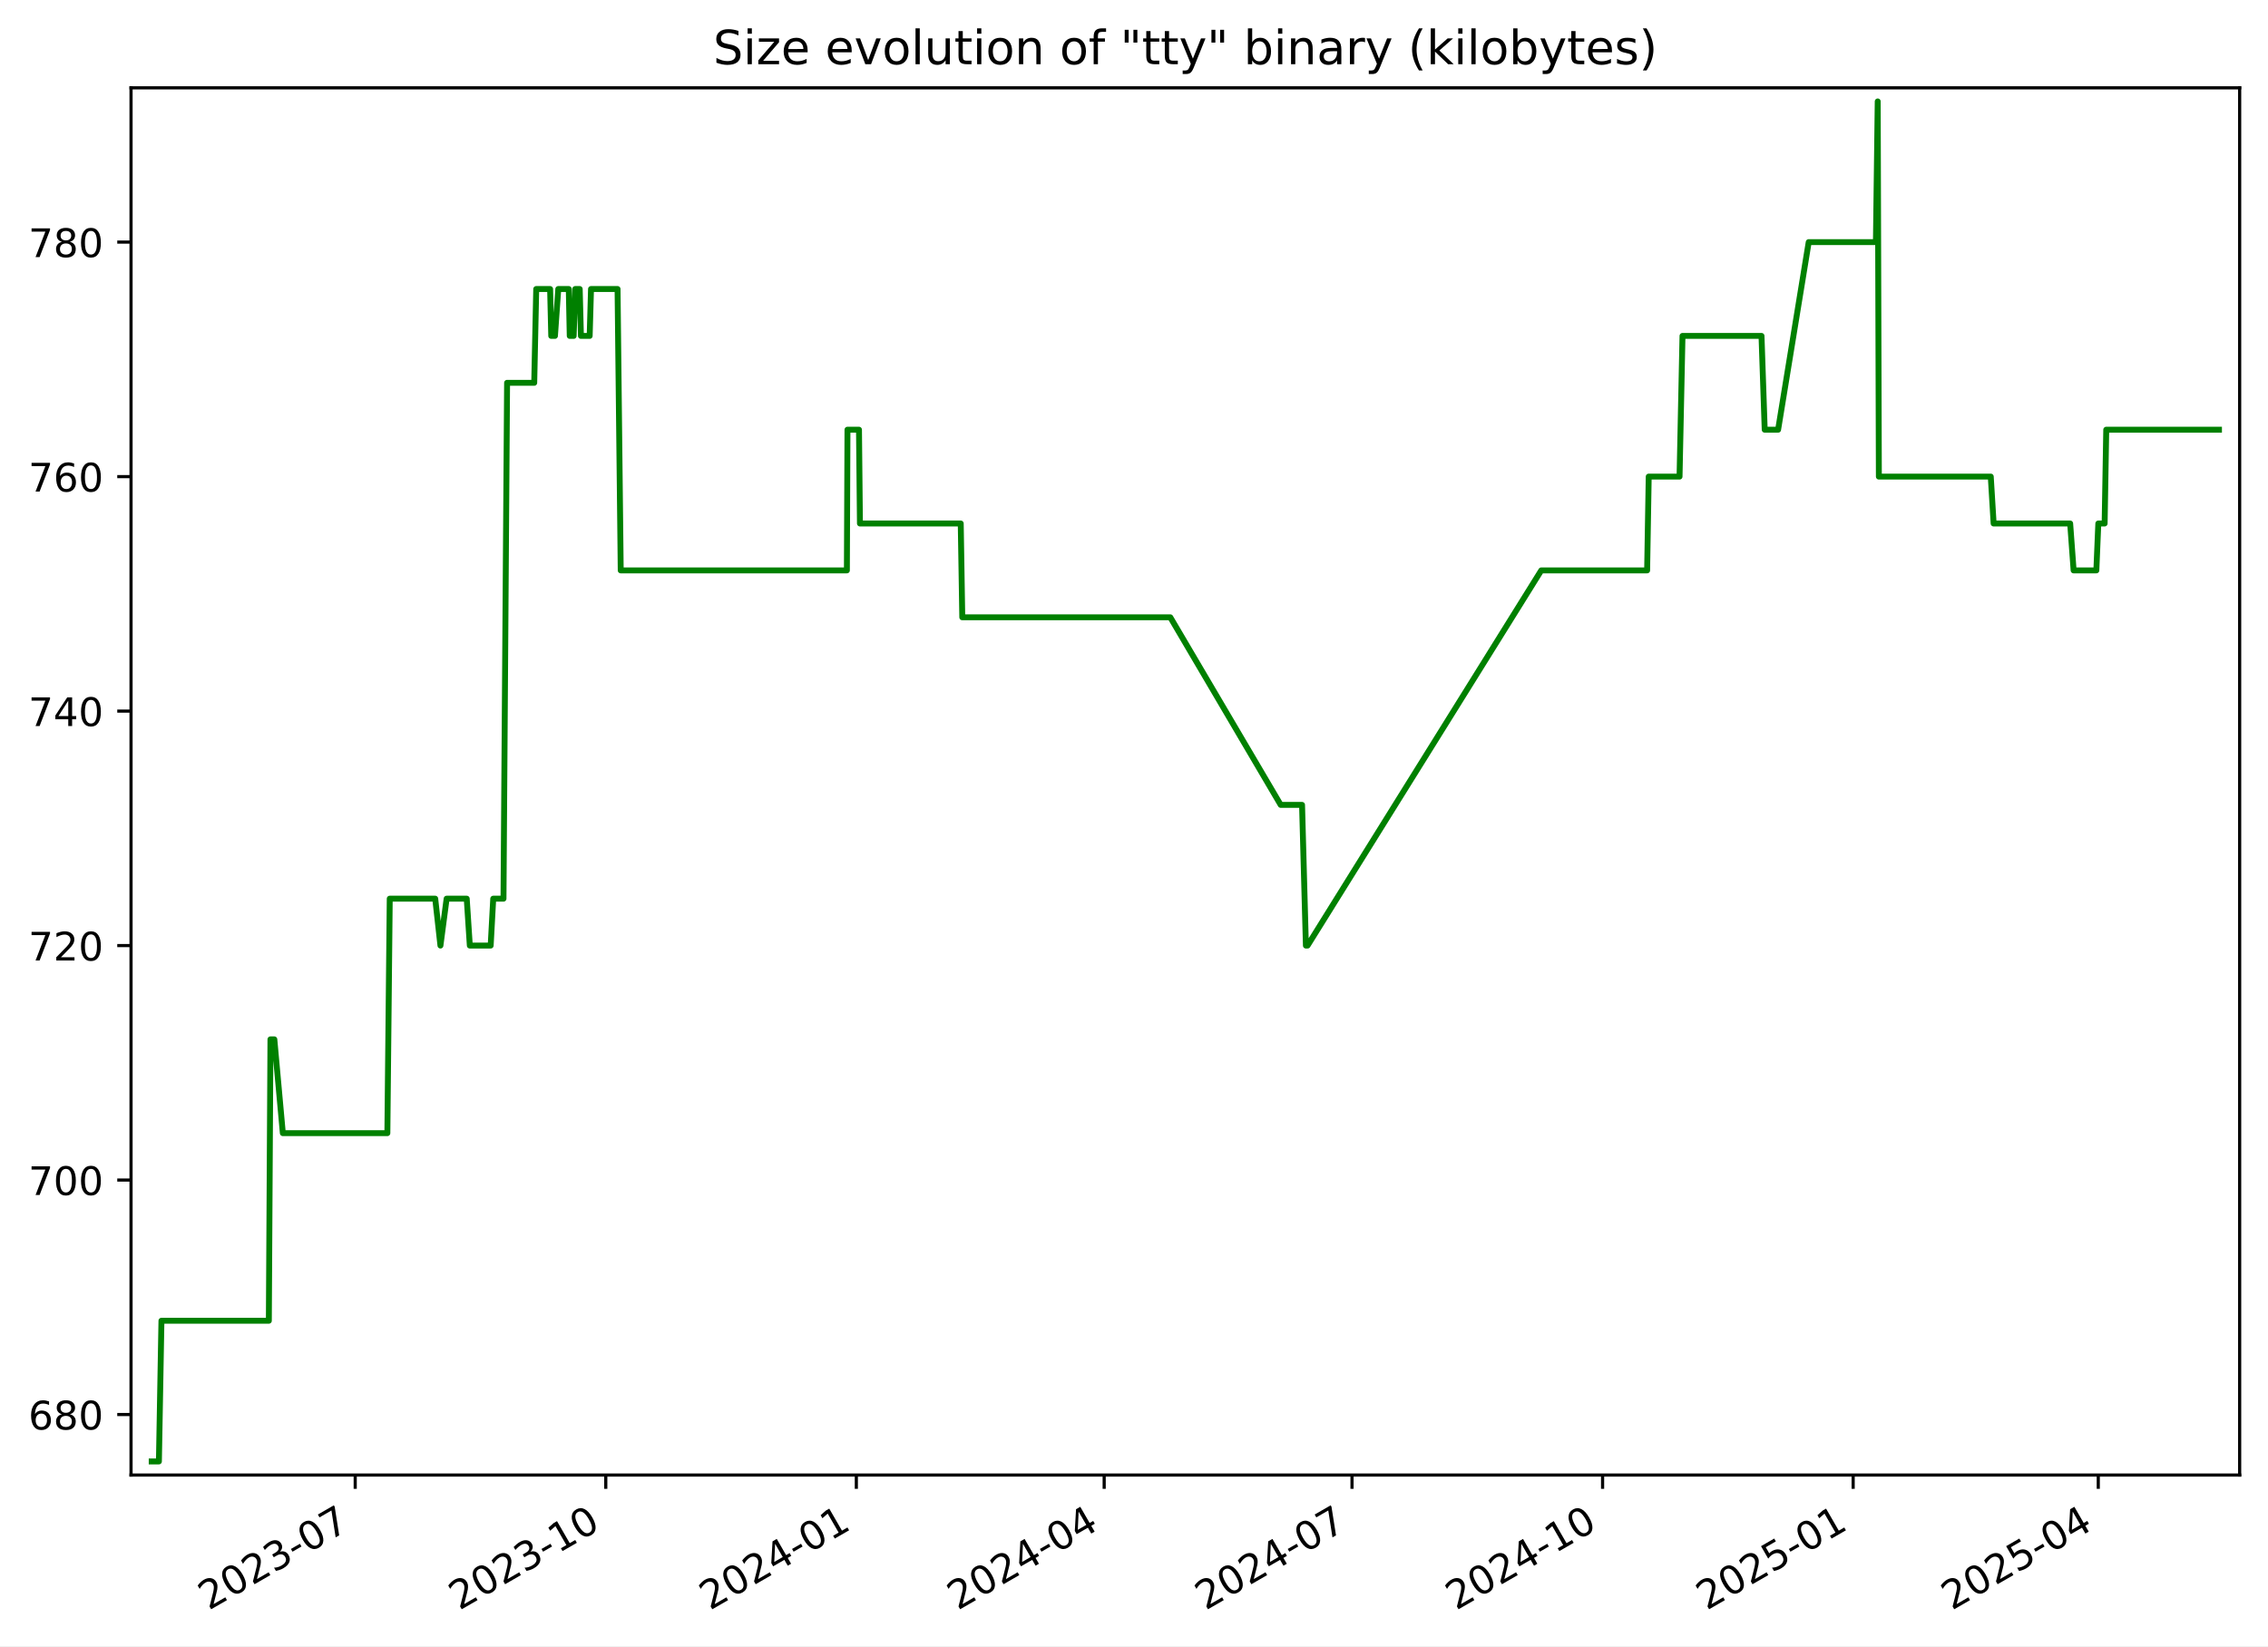
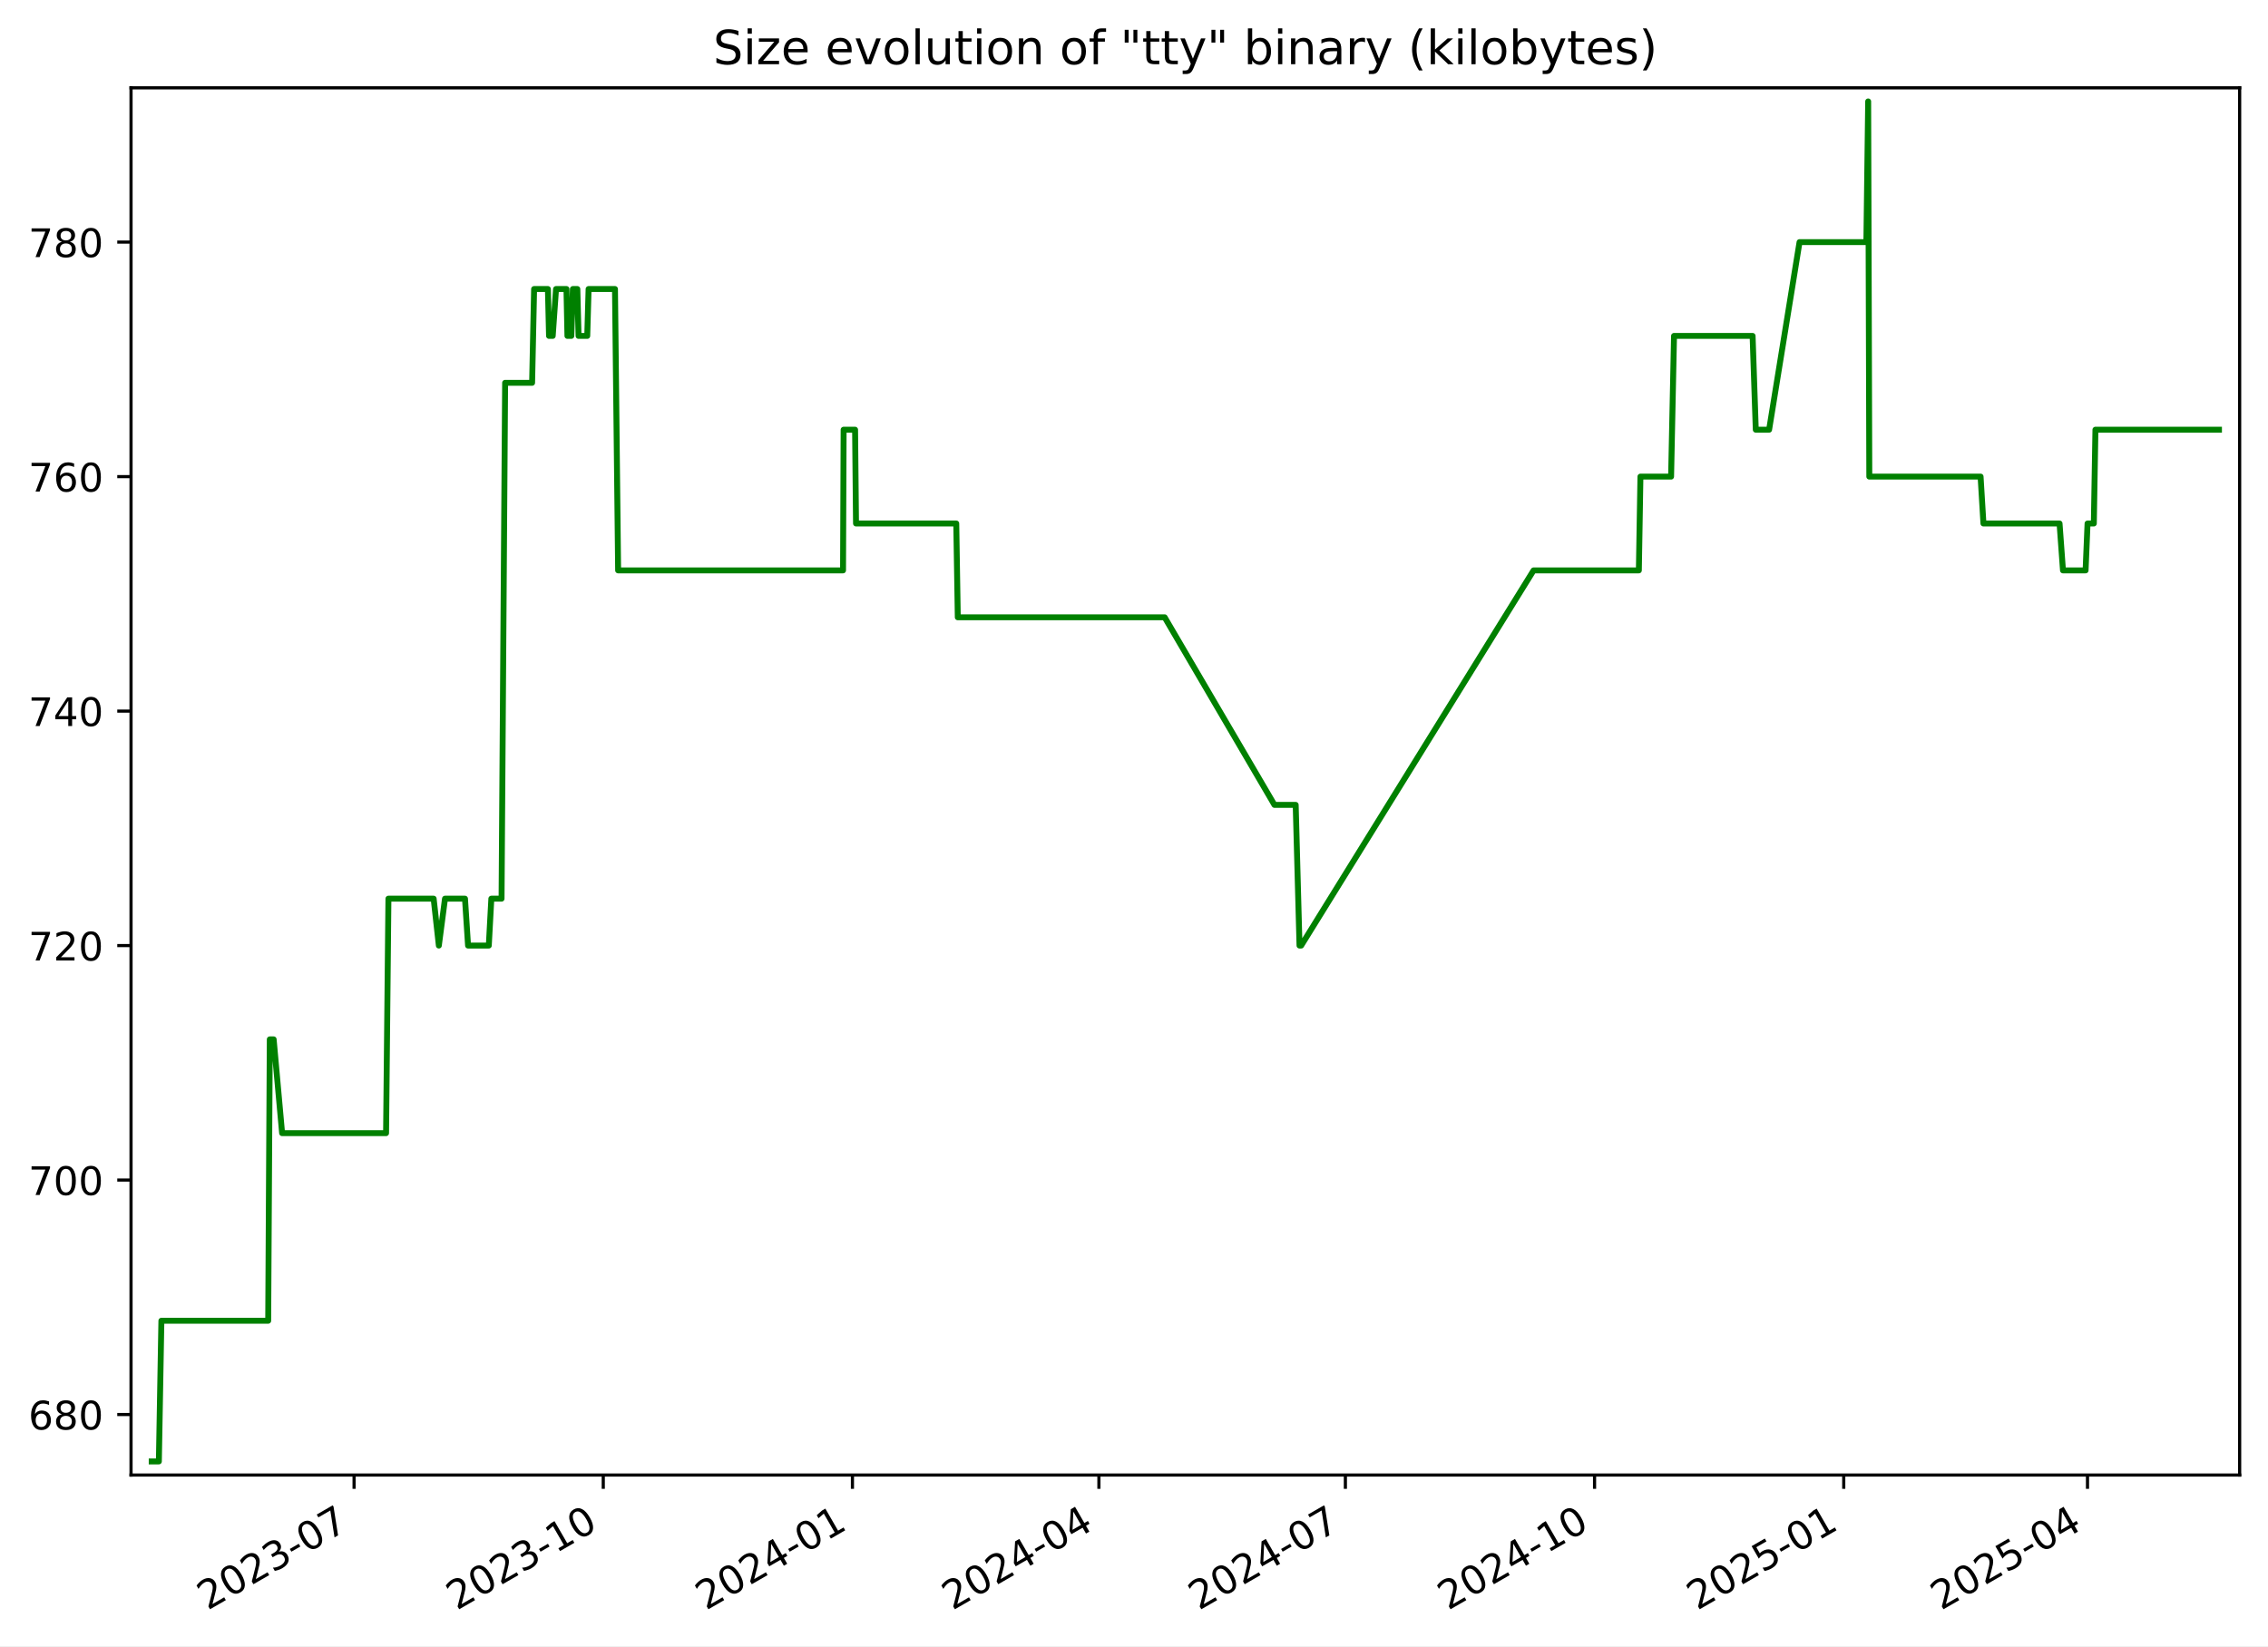
<svg xmlns="http://www.w3.org/2000/svg" xmlns:xlink="http://www.w3.org/1999/xlink" width="576.168pt" height="418.303pt" viewBox="0 0 576.168 418.303" version="1.1">
  <defs>
    <style type="text/css">*{stroke-linejoin: round; stroke-linecap: butt}</style>
  </defs>
  <g id="figure_1">
    <g id="patch_1">
      <path d="M -0 418.303  L 576.168 418.303  L 576.168 0  L -0 0  z " style="fill: #ffffff" />
    </g>
    <g id="axes_1">
      <g id="patch_2">
        <path d="M 33.288 374.83  L 568.967 374.83  L 568.967 22.318  L 33.288 22.318  z " style="fill: #ffffff" />
      </g>
      <g id="matplotlib.axis_1">
        <g id="xtick_1">
          <g id="line2d_1">
            <defs>
-               <path id="md372a8617d" d="M 0 0  L 0 3.5  " style="stroke: #000000; stroke-width: 0.8" />
+               <path id="m8f7b7b7580" d="M 0 0  L 0 3.5  " style="stroke: #000000; stroke-width: 0.8" />
            </defs>
            <g>
-               <use xlink:href="#md372a8617d" x="90.238" y="374.83" style="stroke: #000000; stroke-width: 0.8" />
+               <use xlink:href="#m8f7b7b7580" x="89.952" y="374.83" style="stroke: #000000; stroke-width: 0.8" />
            </g>
          </g>
          <g id="text_1">
-             <g transform="translate(53.01305 409.302) rotate(-30) scale(0.1 -0.1)">
+             <g transform="translate(52.72695 409.302) rotate(-30) scale(0.1 -0.1)">
              <defs>
                <path id="DejaVuSans-32" d="M 1228 531  L 3431 531  L 3431 0  L 469 0  L 469 531  Q 828 903 1448 1529  Q 2069 2156 2228 2338  Q 2531 2678 2651 2914  Q 2772 3150 2772 3378  Q 2772 3750 2511 3984  Q 2250 4219 1831 4219  Q 1534 4219 1204 4116  Q 875 4013 500 3803  L 500 4441  Q 881 4594 1212 4672  Q 1544 4750 1819 4750  Q 2544 4750 2975 4387  Q 3406 4025 3406 3419  Q 3406 3131 3298 2873  Q 3191 2616 2906 2266  Q 2828 2175 2409 1742  Q 1991 1309 1228 531  z " transform="scale(0.015625)" />
                <path id="DejaVuSans-30" d="M 2034 4250  Q 1547 4250 1301 3770  Q 1056 3291 1056 2328  Q 1056 1369 1301 889  Q 1547 409 2034 409  Q 2525 409 2770 889  Q 3016 1369 3016 2328  Q 3016 3291 2770 3770  Q 2525 4250 2034 4250  z M 2034 4750  Q 2819 4750 3233 4129  Q 3647 3509 3647 2328  Q 3647 1150 3233 529  Q 2819 -91 2034 -91  Q 1250 -91 836 529  Q 422 1150 422 2328  Q 422 3509 836 4129  Q 1250 4750 2034 4750  z " transform="scale(0.015625)" />
                <path id="DejaVuSans-33" d="M 2597 2516  Q 3050 2419 3304 2112  Q 3559 1806 3559 1356  Q 3559 666 3084 287  Q 2609 -91 1734 -91  Q 1441 -91 1130 -33  Q 819 25 488 141  L 488 750  Q 750 597 1062 519  Q 1375 441 1716 441  Q 2309 441 2620 675  Q 2931 909 2931 1356  Q 2931 1769 2642 2001  Q 2353 2234 1838 2234  L 1294 2234  L 1294 2753  L 1863 2753  Q 2328 2753 2575 2939  Q 2822 3125 2822 3475  Q 2822 3834 2567 4026  Q 2313 4219 1838 4219  Q 1578 4219 1281 4162  Q 984 4106 628 3988  L 628 4550  Q 988 4650 1302 4700  Q 1616 4750 1894 4750  Q 2613 4750 3031 4423  Q 3450 4097 3450 3541  Q 3450 3153 3228 2886  Q 3006 2619 2597 2516  z " transform="scale(0.015625)" />
                <path id="DejaVuSans-2d" d="M 313 2009  L 1997 2009  L 1997 1497  L 313 1497  L 313 2009  z " transform="scale(0.015625)" />
                <path id="DejaVuSans-37" d="M 525 4666  L 3525 4666  L 3525 4397  L 1831 0  L 1172 0  L 2766 4134  L 525 4134  L 525 4666  z " transform="scale(0.015625)" />
              </defs>
              <use xlink:href="#DejaVuSans-32" />
              <use xlink:href="#DejaVuSans-30" x="63.623" />
              <use xlink:href="#DejaVuSans-32" x="127.246" />
              <use xlink:href="#DejaVuSans-33" x="190.869" />
              <use xlink:href="#DejaVuSans-2d" x="254.492" />
              <use xlink:href="#DejaVuSans-30" x="290.576" />
              <use xlink:href="#DejaVuSans-37" x="354.199" />
            </g>
          </g>
        </g>
        <g id="xtick_2">
          <g id="line2d_2">
            <g>
-               <use xlink:href="#md372a8617d" x="153.892" y="374.83" style="stroke: #000000; stroke-width: 0.8" />
+               <use xlink:href="#m8f7b7b7580" x="153.254" y="374.83" style="stroke: #000000; stroke-width: 0.8" />
            </g>
          </g>
          <g id="text_2">
-             <g transform="translate(116.6672 409.302) rotate(-30) scale(0.1 -0.1)">
+             <g transform="translate(116.0288 409.302) rotate(-30) scale(0.1 -0.1)">
              <defs>
                <path id="DejaVuSans-31" d="M 794 531  L 1825 531  L 1825 4091  L 703 3866  L 703 4441  L 1819 4666  L 2450 4666  L 2450 531  L 3481 531  L 3481 0  L 794 0  L 794 531  z " transform="scale(0.015625)" />
              </defs>
              <use xlink:href="#DejaVuSans-32" />
              <use xlink:href="#DejaVuSans-30" x="63.623" />
              <use xlink:href="#DejaVuSans-32" x="127.246" />
              <use xlink:href="#DejaVuSans-33" x="190.869" />
              <use xlink:href="#DejaVuSans-2d" x="254.492" />
              <use xlink:href="#DejaVuSans-31" x="290.576" />
              <use xlink:href="#DejaVuSans-30" x="354.199" />
            </g>
          </g>
        </g>
        <g id="xtick_3">
          <g id="line2d_3">
            <g>
-               <use xlink:href="#md372a8617d" x="217.546" y="374.83" style="stroke: #000000; stroke-width: 0.8" />
+               <use xlink:href="#m8f7b7b7580" x="216.555" y="374.83" style="stroke: #000000; stroke-width: 0.8" />
            </g>
          </g>
          <g id="text_3">
-             <g transform="translate(180.3213 409.302) rotate(-30) scale(0.1 -0.1)">
+             <g transform="translate(179.3306 409.302) rotate(-30) scale(0.1 -0.1)">
              <defs>
                <path id="DejaVuSans-34" d="M 2419 4116  L 825 1625  L 2419 1625  L 2419 4116  z M 2253 4666  L 3047 4666  L 3047 1625  L 3713 1625  L 3713 1100  L 3047 1100  L 3047 0  L 2419 0  L 2419 1100  L 313 1100  L 313 1709  L 2253 4666  z " transform="scale(0.015625)" />
              </defs>
              <use xlink:href="#DejaVuSans-32" />
              <use xlink:href="#DejaVuSans-30" x="63.623" />
              <use xlink:href="#DejaVuSans-32" x="127.246" />
              <use xlink:href="#DejaVuSans-34" x="190.869" />
              <use xlink:href="#DejaVuSans-2d" x="254.492" />
              <use xlink:href="#DejaVuSans-30" x="290.576" />
              <use xlink:href="#DejaVuSans-31" x="354.199" />
            </g>
          </g>
        </g>
        <g id="xtick_4">
          <g id="line2d_4">
            <g>
-               <use xlink:href="#md372a8617d" x="280.508" y="374.83" style="stroke: #000000; stroke-width: 0.8" />
+               <use xlink:href="#m8f7b7b7580" x="279.169" y="374.83" style="stroke: #000000; stroke-width: 0.8" />
            </g>
          </g>
          <g id="text_4">
-             <g transform="translate(243.2835 409.302) rotate(-30) scale(0.1 -0.1)">
+             <g transform="translate(241.9444 409.302) rotate(-30) scale(0.1 -0.1)">
              <use xlink:href="#DejaVuSans-32" />
              <use xlink:href="#DejaVuSans-30" x="63.623" />
              <use xlink:href="#DejaVuSans-32" x="127.246" />
              <use xlink:href="#DejaVuSans-34" x="190.869" />
              <use xlink:href="#DejaVuSans-2d" x="254.492" />
              <use xlink:href="#DejaVuSans-30" x="290.576" />
              <use xlink:href="#DejaVuSans-34" x="354.199" />
            </g>
          </g>
        </g>
        <g id="xtick_5">
          <g id="line2d_5">
            <g>
-               <use xlink:href="#md372a8617d" x="343.471" y="374.83" style="stroke: #000000; stroke-width: 0.8" />
+               <use xlink:href="#m8f7b7b7580" x="341.783" y="374.83" style="stroke: #000000; stroke-width: 0.8" />
            </g>
          </g>
          <g id="text_5">
-             <g transform="translate(306.2457 409.302) rotate(-30) scale(0.1 -0.1)">
+             <g transform="translate(304.5582 409.302) rotate(-30) scale(0.1 -0.1)">
              <use xlink:href="#DejaVuSans-32" />
              <use xlink:href="#DejaVuSans-30" x="63.623" />
              <use xlink:href="#DejaVuSans-32" x="127.246" />
              <use xlink:href="#DejaVuSans-34" x="190.869" />
              <use xlink:href="#DejaVuSans-2d" x="254.492" />
              <use xlink:href="#DejaVuSans-30" x="290.576" />
              <use xlink:href="#DejaVuSans-37" x="354.199" />
            </g>
          </g>
        </g>
        <g id="xtick_6">
          <g id="line2d_6">
            <g>
-               <use xlink:href="#md372a8617d" x="407.125" y="374.83" style="stroke: #000000; stroke-width: 0.8" />
+               <use xlink:href="#m8f7b7b7580" x="405.085" y="374.83" style="stroke: #000000; stroke-width: 0.8" />
            </g>
          </g>
          <g id="text_6">
-             <g transform="translate(369.8998 409.302) rotate(-30) scale(0.1 -0.1)">
+             <g transform="translate(367.86 409.302) rotate(-30) scale(0.1 -0.1)">
              <use xlink:href="#DejaVuSans-32" />
              <use xlink:href="#DejaVuSans-30" x="63.623" />
              <use xlink:href="#DejaVuSans-32" x="127.246" />
              <use xlink:href="#DejaVuSans-34" x="190.869" />
              <use xlink:href="#DejaVuSans-2d" x="254.492" />
              <use xlink:href="#DejaVuSans-31" x="290.576" />
              <use xlink:href="#DejaVuSans-30" x="354.199" />
            </g>
          </g>
        </g>
        <g id="xtick_7">
          <g id="line2d_7">
            <g>
-               <use xlink:href="#md372a8617d" x="470.779" y="374.83" style="stroke: #000000; stroke-width: 0.8" />
+               <use xlink:href="#m8f7b7b7580" x="468.387" y="374.83" style="stroke: #000000; stroke-width: 0.8" />
            </g>
          </g>
          <g id="text_7">
-             <g transform="translate(433.5539 409.302) rotate(-30) scale(0.1 -0.1)">
+             <g transform="translate(431.1619 409.302) rotate(-30) scale(0.1 -0.1)">
              <defs>
                <path id="DejaVuSans-35" d="M 691 4666  L 3169 4666  L 3169 4134  L 1269 4134  L 1269 2991  Q 1406 3038 1543 3061  Q 1681 3084 1819 3084  Q 2600 3084 3056 2656  Q 3513 2228 3513 1497  Q 3513 744 3044 326  Q 2575 -91 1722 -91  Q 1428 -91 1123 -41  Q 819 9 494 109  L 494 744  Q 775 591 1075 516  Q 1375 441 1709 441  Q 2250 441 2565 725  Q 2881 1009 2881 1497  Q 2881 1984 2565 2268  Q 2250 2553 1709 2553  Q 1456 2553 1204 2497  Q 953 2441 691 2322  L 691 4666  z " transform="scale(0.015625)" />
              </defs>
              <use xlink:href="#DejaVuSans-32" />
              <use xlink:href="#DejaVuSans-30" x="63.623" />
              <use xlink:href="#DejaVuSans-32" x="127.246" />
              <use xlink:href="#DejaVuSans-35" x="190.869" />
              <use xlink:href="#DejaVuSans-2d" x="254.492" />
              <use xlink:href="#DejaVuSans-30" x="290.576" />
              <use xlink:href="#DejaVuSans-31" x="354.199" />
            </g>
          </g>
        </g>
        <g id="xtick_8">
          <g id="line2d_8">
            <g>
-               <use xlink:href="#md372a8617d" x="533.049" y="374.83" style="stroke: #000000; stroke-width: 0.8" />
+               <use xlink:href="#m8f7b7b7580" x="530.312" y="374.83" style="stroke: #000000; stroke-width: 0.8" />
            </g>
          </g>
          <g id="text_8">
-             <g transform="translate(495.8242 409.302) rotate(-30) scale(0.1 -0.1)">
+             <g transform="translate(493.0876 409.302) rotate(-30) scale(0.1 -0.1)">
              <use xlink:href="#DejaVuSans-32" />
              <use xlink:href="#DejaVuSans-30" x="63.623" />
              <use xlink:href="#DejaVuSans-32" x="127.246" />
              <use xlink:href="#DejaVuSans-35" x="190.869" />
              <use xlink:href="#DejaVuSans-2d" x="254.492" />
              <use xlink:href="#DejaVuSans-30" x="290.576" />
              <use xlink:href="#DejaVuSans-34" x="354.199" />
            </g>
          </g>
        </g>
      </g>
      <g id="matplotlib.axis_2">
        <g id="ytick_1">
          <g id="line2d_9">
            <defs>
-               <path id="m3cb5de887c" d="M 0 0  L -3.5 0  " style="stroke: #000000; stroke-width: 0.8" />
+               <path id="ma56dc4cdea" d="M 0 0  L -3.5 0  " style="stroke: #000000; stroke-width: 0.8" />
            </defs>
            <g>
-               <use xlink:href="#m3cb5de887c" x="33.288" y="359.457" style="stroke: #000000; stroke-width: 0.8" />
+               <use xlink:href="#ma56dc4cdea" x="33.288" y="359.457" style="stroke: #000000; stroke-width: 0.8" />
            </g>
          </g>
          <g id="text_9">
            <g transform="translate(7.2 363.2561) scale(0.1 -0.1)">
              <defs>
                <path id="DejaVuSans-36" d="M 2113 2584  Q 1688 2584 1439 2293  Q 1191 2003 1191 1497  Q 1191 994 1439 701  Q 1688 409 2113 409  Q 2538 409 2786 701  Q 3034 994 3034 1497  Q 3034 2003 2786 2293  Q 2538 2584 2113 2584  z M 3366 4563  L 3366 3988  Q 3128 4100 2886 4159  Q 2644 4219 2406 4219  Q 1781 4219 1451 3797  Q 1122 3375 1075 2522  Q 1259 2794 1537 2939  Q 1816 3084 2150 3084  Q 2853 3084 3261 2657  Q 3669 2231 3669 1497  Q 3669 778 3244 343  Q 2819 -91 2113 -91  Q 1303 -91 875 529  Q 447 1150 447 2328  Q 447 3434 972 4092  Q 1497 4750 2381 4750  Q 2619 4750 2861 4703  Q 3103 4656 3366 4563  z " transform="scale(0.015625)" />
                <path id="DejaVuSans-38" d="M 2034 2216  Q 1584 2216 1326 1975  Q 1069 1734 1069 1313  Q 1069 891 1326 650  Q 1584 409 2034 409  Q 2484 409 2743 651  Q 3003 894 3003 1313  Q 3003 1734 2745 1975  Q 2488 2216 2034 2216  z M 1403 2484  Q 997 2584 770 2862  Q 544 3141 544 3541  Q 544 4100 942 4425  Q 1341 4750 2034 4750  Q 2731 4750 3128 4425  Q 3525 4100 3525 3541  Q 3525 3141 3298 2862  Q 3072 2584 2669 2484  Q 3125 2378 3379 2068  Q 3634 1759 3634 1313  Q 3634 634 3220 271  Q 2806 -91 2034 -91  Q 1263 -91 848 271  Q 434 634 434 1313  Q 434 1759 690 2068  Q 947 2378 1403 2484  z M 1172 3481  Q 1172 3119 1398 2916  Q 1625 2713 2034 2713  Q 2441 2713 2670 2916  Q 2900 3119 2900 3481  Q 2900 3844 2670 4047  Q 2441 4250 2034 4250  Q 1625 4250 1398 4047  Q 1172 3844 1172 3481  z " transform="scale(0.015625)" />
              </defs>
              <use xlink:href="#DejaVuSans-36" />
              <use xlink:href="#DejaVuSans-38" x="63.623" />
              <use xlink:href="#DejaVuSans-30" x="127.246" />
            </g>
          </g>
        </g>
        <g id="ytick_2">
          <g id="line2d_10">
            <g>
-               <use xlink:href="#m3cb5de887c" x="33.288" y="299.871" style="stroke: #000000; stroke-width: 0.8" />
+               <use xlink:href="#ma56dc4cdea" x="33.288" y="299.871" style="stroke: #000000; stroke-width: 0.8" />
            </g>
          </g>
          <g id="text_10">
            <g transform="translate(7.2 303.6699) scale(0.1 -0.1)">
              <use xlink:href="#DejaVuSans-37" />
              <use xlink:href="#DejaVuSans-30" x="63.623" />
              <use xlink:href="#DejaVuSans-30" x="127.246" />
            </g>
          </g>
        </g>
        <g id="ytick_3">
          <g id="line2d_11">
            <g>
-               <use xlink:href="#m3cb5de887c" x="33.288" y="240.284" style="stroke: #000000; stroke-width: 0.8" />
+               <use xlink:href="#ma56dc4cdea" x="33.288" y="240.284" style="stroke: #000000; stroke-width: 0.8" />
            </g>
          </g>
          <g id="text_11">
            <g transform="translate(7.2 244.0837) scale(0.1 -0.1)">
              <use xlink:href="#DejaVuSans-37" />
              <use xlink:href="#DejaVuSans-32" x="63.623" />
              <use xlink:href="#DejaVuSans-30" x="127.246" />
            </g>
          </g>
        </g>
        <g id="ytick_4">
          <g id="line2d_12">
            <g>
-               <use xlink:href="#m3cb5de887c" x="33.288" y="180.698" style="stroke: #000000; stroke-width: 0.8" />
+               <use xlink:href="#ma56dc4cdea" x="33.288" y="180.698" style="stroke: #000000; stroke-width: 0.8" />
            </g>
          </g>
          <g id="text_12">
            <g transform="translate(7.2 184.4975) scale(0.1 -0.1)">
              <use xlink:href="#DejaVuSans-37" />
              <use xlink:href="#DejaVuSans-34" x="63.623" />
              <use xlink:href="#DejaVuSans-30" x="127.246" />
            </g>
          </g>
        </g>
        <g id="ytick_5">
          <g id="line2d_13">
            <g>
-               <use xlink:href="#m3cb5de887c" x="33.288" y="121.112" style="stroke: #000000; stroke-width: 0.8" />
+               <use xlink:href="#ma56dc4cdea" x="33.288" y="121.112" style="stroke: #000000; stroke-width: 0.8" />
            </g>
          </g>
          <g id="text_13">
            <g transform="translate(7.2 124.9113) scale(0.1 -0.1)">
              <use xlink:href="#DejaVuSans-37" />
              <use xlink:href="#DejaVuSans-36" x="63.623" />
              <use xlink:href="#DejaVuSans-30" x="127.246" />
            </g>
          </g>
        </g>
        <g id="ytick_6">
          <g id="line2d_14">
            <g>
-               <use xlink:href="#m3cb5de887c" x="33.288" y="61.526" style="stroke: #000000; stroke-width: 0.8" />
+               <use xlink:href="#ma56dc4cdea" x="33.288" y="61.526" style="stroke: #000000; stroke-width: 0.8" />
            </g>
          </g>
          <g id="text_14">
            <g transform="translate(7.2 65.32507) scale(0.1 -0.1)">
              <use xlink:href="#DejaVuSans-37" />
              <use xlink:href="#DejaVuSans-38" x="63.623" />
              <use xlink:href="#DejaVuSans-30" x="127.246" />
            </g>
          </g>
        </g>
      </g>
      <g id="line2d_15">
-         <path d="M 38.539 371.374  L 40.371 371.374  L 41.012 335.622  L 68.3 335.622  L 68.705 264.119  L 69.694 264.119  L 71.85 287.953  L 98.409 287.953  L 99.011 228.367  L 110.565 228.367  L 111.891 240.284  L 113.46 228.367  L 118.57 228.367  L 119.353 240.284  L 124.652 240.284  L 125.301 228.367  L 127.91 228.367  L 128.821 97.278  L 135.716 97.278  L 136.224 73.443  L 139.753 73.443  L 140.039 85.36  L 140.983 85.36  L 141.828 73.443  L 144.493 73.443  L 144.739 85.36  L 145.738 85.36  L 146.127 73.443  L 147.271 73.443  L 147.581 85.36  L 149.802 85.36  L 150.144 73.443  L 156.888 73.443  L 157.69 144.947  L 215.145 144.947  L 215.294 109.195  L 218.221 109.195  L 218.46 133.029  L 244.07 133.029  L 244.459 156.864  L 297.308 156.864  L 325.351 204.533  L 330.778 204.533  L 331.753 240.284  L 332.174 240.284  L 391.547 144.947  L 418.441 144.947  L 418.844 121.112  L 426.676 121.112  L 427.425 85.36  L 447.498 85.36  L 448.31 109.195  L 451.717 109.195  L 459.488 61.526  L 476.56 61.526  L 477.021 25.774  L 477.311 121.112  L 505.739 121.112  L 506.466 133.029  L 525.911 133.029  L 526.786 144.947  L 532.562 144.947  L 533.061 133.029  L 534.667 133.029  L 535.075 109.195  L 563.716 109.195  L 563.716 109.195  " clip-path="url(#p6bb739cf7b)" style="fill: none; stroke: #008000; stroke-width: 1.5; stroke-linecap: square" />
+         <path d="M 38.539 371.374  L 40.361 371.374  L 40.998 335.622  L 68.135 335.622  L 68.538 264.119  L 69.521 264.119  L 71.666 287.953  L 98.078 287.953  L 98.677 228.367  L 110.167 228.367  L 111.486 240.284  L 113.046 228.367  L 118.127 228.367  L 118.906 240.284  L 124.176 240.284  L 124.821 228.367  L 127.416 228.367  L 128.322 97.278  L 135.178 97.278  L 135.684 73.443  L 139.193 73.443  L 139.477 85.36  L 140.416 85.36  L 141.256 73.443  L 143.906 73.443  L 144.151 85.36  L 145.144 85.36  L 145.531 73.443  L 146.669 73.443  L 146.978 85.36  L 149.186 85.36  L 149.527 73.443  L 156.233 73.443  L 157.031 144.947  L 214.168 144.947  L 214.316 109.195  L 217.227 109.195  L 217.464 133.029  L 242.933 133.029  L 243.319 156.864  L 295.876 156.864  L 323.764 204.533  L 329.161 204.533  L 330.13 240.284  L 330.549 240.284  L 389.593 144.947  L 416.339 144.947  L 416.74 121.112  L 424.529 121.112  L 425.273 85.36  L 445.235 85.36  L 446.042 109.195  L 449.43 109.195  L 457.159 61.526  L 474.136 61.526  L 474.595 25.774  L 474.883 121.112  L 503.153 121.112  L 503.876 133.029  L 523.214 133.029  L 524.084 144.947  L 529.828 144.947  L 530.324 133.029  L 531.922 133.029  L 532.327 109.195  L 563.716 109.195  L 563.716 109.195  " clip-path="url(#p8b2870d226)" style="fill: none; stroke: #008000; stroke-width: 1.5; stroke-linecap: square" />
      </g>
      <g id="patch_3">
        <path d="M 33.288 374.83  L 33.288 22.318  " style="fill: none; stroke: #000000; stroke-width: 0.8; stroke-linejoin: miter; stroke-linecap: square" />
      </g>
      <g id="patch_4">
        <path d="M 568.967 374.83  L 568.967 22.318  " style="fill: none; stroke: #000000; stroke-width: 0.8; stroke-linejoin: miter; stroke-linecap: square" />
      </g>
      <g id="patch_5">
        <path d="M 33.288 374.83  L 568.967 374.83  " style="fill: none; stroke: #000000; stroke-width: 0.8; stroke-linejoin: miter; stroke-linecap: square" />
      </g>
      <g id="patch_6">
        <path d="M 33.288 22.318  L 568.967 22.318  " style="fill: none; stroke: #000000; stroke-width: 0.8; stroke-linejoin: miter; stroke-linecap: square" />
      </g>
      <g id="text_15">
        <g transform="translate(181.1763 16.31812) scale(0.12 -0.12)">
          <defs>
            <path id="DejaVuSans-53" d="M 3425 4513  L 3425 3897  Q 3066 4069 2747 4153  Q 2428 4238 2131 4238  Q 1616 4238 1336 4038  Q 1056 3838 1056 3469  Q 1056 3159 1242 3001  Q 1428 2844 1947 2747  L 2328 2669  Q 3034 2534 3370 2195  Q 3706 1856 3706 1288  Q 3706 609 3251 259  Q 2797 -91 1919 -91  Q 1588 -91 1214 -16  Q 841 59 441 206  L 441 856  Q 825 641 1194 531  Q 1563 422 1919 422  Q 2459 422 2753 634  Q 3047 847 3047 1241  Q 3047 1584 2836 1778  Q 2625 1972 2144 2069  L 1759 2144  Q 1053 2284 737 2584  Q 422 2884 422 3419  Q 422 4038 858 4394  Q 1294 4750 2059 4750  Q 2388 4750 2728 4690  Q 3069 4631 3425 4513  z " transform="scale(0.015625)" />
            <path id="DejaVuSans-69" d="M 603 3500  L 1178 3500  L 1178 0  L 603 0  L 603 3500  z M 603 4863  L 1178 4863  L 1178 4134  L 603 4134  L 603 4863  z " transform="scale(0.015625)" />
            <path id="DejaVuSans-7a" d="M 353 3500  L 3084 3500  L 3084 2975  L 922 459  L 3084 459  L 3084 0  L 275 0  L 275 525  L 2438 3041  L 353 3041  L 353 3500  z " transform="scale(0.015625)" />
            <path id="DejaVuSans-65" d="M 3597 1894  L 3597 1613  L 953 1613  Q 991 1019 1311 708  Q 1631 397 2203 397  Q 2534 397 2845 478  Q 3156 559 3463 722  L 3463 178  Q 3153 47 2828 -22  Q 2503 -91 2169 -91  Q 1331 -91 842 396  Q 353 884 353 1716  Q 353 2575 817 3079  Q 1281 3584 2069 3584  Q 2775 3584 3186 3129  Q 3597 2675 3597 1894  z M 3022 2063  Q 3016 2534 2758 2815  Q 2500 3097 2075 3097  Q 1594 3097 1305 2825  Q 1016 2553 972 2059  L 3022 2063  z " transform="scale(0.015625)" />
            <path id="DejaVuSans-20" transform="scale(0.015625)" />
            <path id="DejaVuSans-76" d="M 191 3500  L 800 3500  L 1894 563  L 2988 3500  L 3597 3500  L 2284 0  L 1503 0  L 191 3500  z " transform="scale(0.015625)" />
            <path id="DejaVuSans-6f" d="M 1959 3097  Q 1497 3097 1228 2736  Q 959 2375 959 1747  Q 959 1119 1226 758  Q 1494 397 1959 397  Q 2419 397 2687 759  Q 2956 1122 2956 1747  Q 2956 2369 2687 2733  Q 2419 3097 1959 3097  z M 1959 3584  Q 2709 3584 3137 3096  Q 3566 2609 3566 1747  Q 3566 888 3137 398  Q 2709 -91 1959 -91  Q 1206 -91 779 398  Q 353 888 353 1747  Q 353 2609 779 3096  Q 1206 3584 1959 3584  z " transform="scale(0.015625)" />
            <path id="DejaVuSans-6c" d="M 603 4863  L 1178 4863  L 1178 0  L 603 0  L 603 4863  z " transform="scale(0.015625)" />
            <path id="DejaVuSans-75" d="M 544 1381  L 544 3500  L 1119 3500  L 1119 1403  Q 1119 906 1312 657  Q 1506 409 1894 409  Q 2359 409 2629 706  Q 2900 1003 2900 1516  L 2900 3500  L 3475 3500  L 3475 0  L 2900 0  L 2900 538  Q 2691 219 2414 64  Q 2138 -91 1772 -91  Q 1169 -91 856 284  Q 544 659 544 1381  z M 1991 3584  L 1991 3584  z " transform="scale(0.015625)" />
            <path id="DejaVuSans-74" d="M 1172 4494  L 1172 3500  L 2356 3500  L 2356 3053  L 1172 3053  L 1172 1153  Q 1172 725 1289 603  Q 1406 481 1766 481  L 2356 481  L 2356 0  L 1766 0  Q 1100 0 847 248  Q 594 497 594 1153  L 594 3053  L 172 3053  L 172 3500  L 594 3500  L 594 4494  L 1172 4494  z " transform="scale(0.015625)" />
            <path id="DejaVuSans-6e" d="M 3513 2113  L 3513 0  L 2938 0  L 2938 2094  Q 2938 2591 2744 2837  Q 2550 3084 2163 3084  Q 1697 3084 1428 2787  Q 1159 2491 1159 1978  L 1159 0  L 581 0  L 581 3500  L 1159 3500  L 1159 2956  Q 1366 3272 1645 3428  Q 1925 3584 2291 3584  Q 2894 3584 3203 3211  Q 3513 2838 3513 2113  z " transform="scale(0.015625)" />
            <path id="DejaVuSans-66" d="M 2375 4863  L 2375 4384  L 1825 4384  Q 1516 4384 1395 4259  Q 1275 4134 1275 3809  L 1275 3500  L 2222 3500  L 2222 3053  L 1275 3053  L 1275 0  L 697 0  L 697 3053  L 147 3053  L 147 3500  L 697 3500  L 697 3744  Q 697 4328 969 4595  Q 1241 4863 1831 4863  L 2375 4863  z " transform="scale(0.015625)" />
            <path id="DejaVuSans-22" d="M 1147 4666  L 1147 2931  L 616 2931  L 616 4666  L 1147 4666  z M 2328 4666  L 2328 2931  L 1797 2931  L 1797 4666  L 2328 4666  z " transform="scale(0.015625)" />
            <path id="DejaVuSans-79" d="M 2059 -325  Q 1816 -950 1584 -1140  Q 1353 -1331 966 -1331  L 506 -1331  L 506 -850  L 844 -850  Q 1081 -850 1212 -737  Q 1344 -625 1503 -206  L 1606 56  L 191 3500  L 800 3500  L 1894 763  L 2988 3500  L 3597 3500  L 2059 -325  z " transform="scale(0.015625)" />
            <path id="DejaVuSans-62" d="M 3116 1747  Q 3116 2381 2855 2742  Q 2594 3103 2138 3103  Q 1681 3103 1420 2742  Q 1159 2381 1159 1747  Q 1159 1113 1420 752  Q 1681 391 2138 391  Q 2594 391 2855 752  Q 3116 1113 3116 1747  z M 1159 2969  Q 1341 3281 1617 3432  Q 1894 3584 2278 3584  Q 2916 3584 3314 3078  Q 3713 2572 3713 1747  Q 3713 922 3314 415  Q 2916 -91 2278 -91  Q 1894 -91 1617 61  Q 1341 213 1159 525  L 1159 0  L 581 0  L 581 4863  L 1159 4863  L 1159 2969  z " transform="scale(0.015625)" />
            <path id="DejaVuSans-61" d="M 2194 1759  Q 1497 1759 1228 1600  Q 959 1441 959 1056  Q 959 750 1161 570  Q 1363 391 1709 391  Q 2188 391 2477 730  Q 2766 1069 2766 1631  L 2766 1759  L 2194 1759  z M 3341 1997  L 3341 0  L 2766 0  L 2766 531  Q 2569 213 2275 61  Q 1981 -91 1556 -91  Q 1019 -91 701 211  Q 384 513 384 1019  Q 384 1609 779 1909  Q 1175 2209 1959 2209  L 2766 2209  L 2766 2266  Q 2766 2663 2505 2880  Q 2244 3097 1772 3097  Q 1472 3097 1187 3025  Q 903 2953 641 2809  L 641 3341  Q 956 3463 1253 3523  Q 1550 3584 1831 3584  Q 2591 3584 2966 3190  Q 3341 2797 3341 1997  z " transform="scale(0.015625)" />
            <path id="DejaVuSans-72" d="M 2631 2963  Q 2534 3019 2420 3045  Q 2306 3072 2169 3072  Q 1681 3072 1420 2755  Q 1159 2438 1159 1844  L 1159 0  L 581 0  L 581 3500  L 1159 3500  L 1159 2956  Q 1341 3275 1631 3429  Q 1922 3584 2338 3584  Q 2397 3584 2469 3576  Q 2541 3569 2628 3553  L 2631 2963  z " transform="scale(0.015625)" />
            <path id="DejaVuSans-28" d="M 1984 4856  Q 1566 4138 1362 3434  Q 1159 2731 1159 2009  Q 1159 1288 1364 580  Q 1569 -128 1984 -844  L 1484 -844  Q 1016 -109 783 600  Q 550 1309 550 2009  Q 550 2706 781 3412  Q 1013 4119 1484 4856  L 1984 4856  z " transform="scale(0.015625)" />
            <path id="DejaVuSans-6b" d="M 581 4863  L 1159 4863  L 1159 1991  L 2875 3500  L 3609 3500  L 1753 1863  L 3688 0  L 2938 0  L 1159 1709  L 1159 0  L 581 0  L 581 4863  z " transform="scale(0.015625)" />
            <path id="DejaVuSans-73" d="M 2834 3397  L 2834 2853  Q 2591 2978 2328 3040  Q 2066 3103 1784 3103  Q 1356 3103 1142 2972  Q 928 2841 928 2578  Q 928 2378 1081 2264  Q 1234 2150 1697 2047  L 1894 2003  Q 2506 1872 2764 1633  Q 3022 1394 3022 966  Q 3022 478 2636 193  Q 2250 -91 1575 -91  Q 1294 -91 989 -36  Q 684 19 347 128  L 347 722  Q 666 556 975 473  Q 1284 391 1588 391  Q 1994 391 2212 530  Q 2431 669 2431 922  Q 2431 1156 2273 1281  Q 2116 1406 1581 1522  L 1381 1569  Q 847 1681 609 1914  Q 372 2147 372 2553  Q 372 3047 722 3315  Q 1072 3584 1716 3584  Q 2034 3584 2315 3537  Q 2597 3491 2834 3397  z " transform="scale(0.015625)" />
            <path id="DejaVuSans-29" d="M 513 4856  L 1013 4856  Q 1481 4119 1714 3412  Q 1947 2706 1947 2009  Q 1947 1309 1714 600  Q 1481 -109 1013 -844  L 513 -844  Q 928 -128 1133 580  Q 1338 1288 1338 2009  Q 1338 2731 1133 3434  Q 928 4138 513 4856  z " transform="scale(0.015625)" />
          </defs>
          <use xlink:href="#DejaVuSans-53" />
          <use xlink:href="#DejaVuSans-69" x="63.477" />
          <use xlink:href="#DejaVuSans-7a" x="91.26" />
          <use xlink:href="#DejaVuSans-65" x="143.75" />
          <use xlink:href="#DejaVuSans-20" x="205.273" />
          <use xlink:href="#DejaVuSans-65" x="237.061" />
          <use xlink:href="#DejaVuSans-76" x="298.584" />
          <use xlink:href="#DejaVuSans-6f" x="357.764" />
          <use xlink:href="#DejaVuSans-6c" x="418.945" />
          <use xlink:href="#DejaVuSans-75" x="446.729" />
          <use xlink:href="#DejaVuSans-74" x="510.107" />
          <use xlink:href="#DejaVuSans-69" x="549.316" />
          <use xlink:href="#DejaVuSans-6f" x="577.1" />
          <use xlink:href="#DejaVuSans-6e" x="638.281" />
          <use xlink:href="#DejaVuSans-20" x="701.66" />
          <use xlink:href="#DejaVuSans-6f" x="733.447" />
          <use xlink:href="#DejaVuSans-66" x="794.629" />
          <use xlink:href="#DejaVuSans-20" x="829.834" />
          <use xlink:href="#DejaVuSans-22" x="861.621" />
          <use xlink:href="#DejaVuSans-74" x="907.617" />
          <use xlink:href="#DejaVuSans-74" x="946.826" />
          <use xlink:href="#DejaVuSans-79" x="986.035" />
          <use xlink:href="#DejaVuSans-22" x="1045.215" />
          <use xlink:href="#DejaVuSans-20" x="1091.211" />
          <use xlink:href="#DejaVuSans-62" x="1122.998" />
          <use xlink:href="#DejaVuSans-69" x="1186.475" />
          <use xlink:href="#DejaVuSans-6e" x="1214.258" />
          <use xlink:href="#DejaVuSans-61" x="1277.637" />
          <use xlink:href="#DejaVuSans-72" x="1338.916" />
          <use xlink:href="#DejaVuSans-79" x="1380.029" />
          <use xlink:href="#DejaVuSans-20" x="1439.209" />
          <use xlink:href="#DejaVuSans-28" x="1470.996" />
          <use xlink:href="#DejaVuSans-6b" x="1510.01" />
          <use xlink:href="#DejaVuSans-69" x="1567.92" />
          <use xlink:href="#DejaVuSans-6c" x="1595.703" />
          <use xlink:href="#DejaVuSans-6f" x="1623.486" />
          <use xlink:href="#DejaVuSans-62" x="1684.668" />
          <use xlink:href="#DejaVuSans-79" x="1748.145" />
          <use xlink:href="#DejaVuSans-74" x="1807.324" />
          <use xlink:href="#DejaVuSans-65" x="1846.533" />
          <use xlink:href="#DejaVuSans-73" x="1908.057" />
          <use xlink:href="#DejaVuSans-29" x="1960.156" />
        </g>
      </g>
    </g>
  </g>
  <defs>
-     <clipPath id="p6bb739cf7b">
+     <clipPath id="p8b2870d226">
      <rect x="33.288" y="22.318" width="535.68" height="352.512" />
    </clipPath>
  </defs>
</svg>
